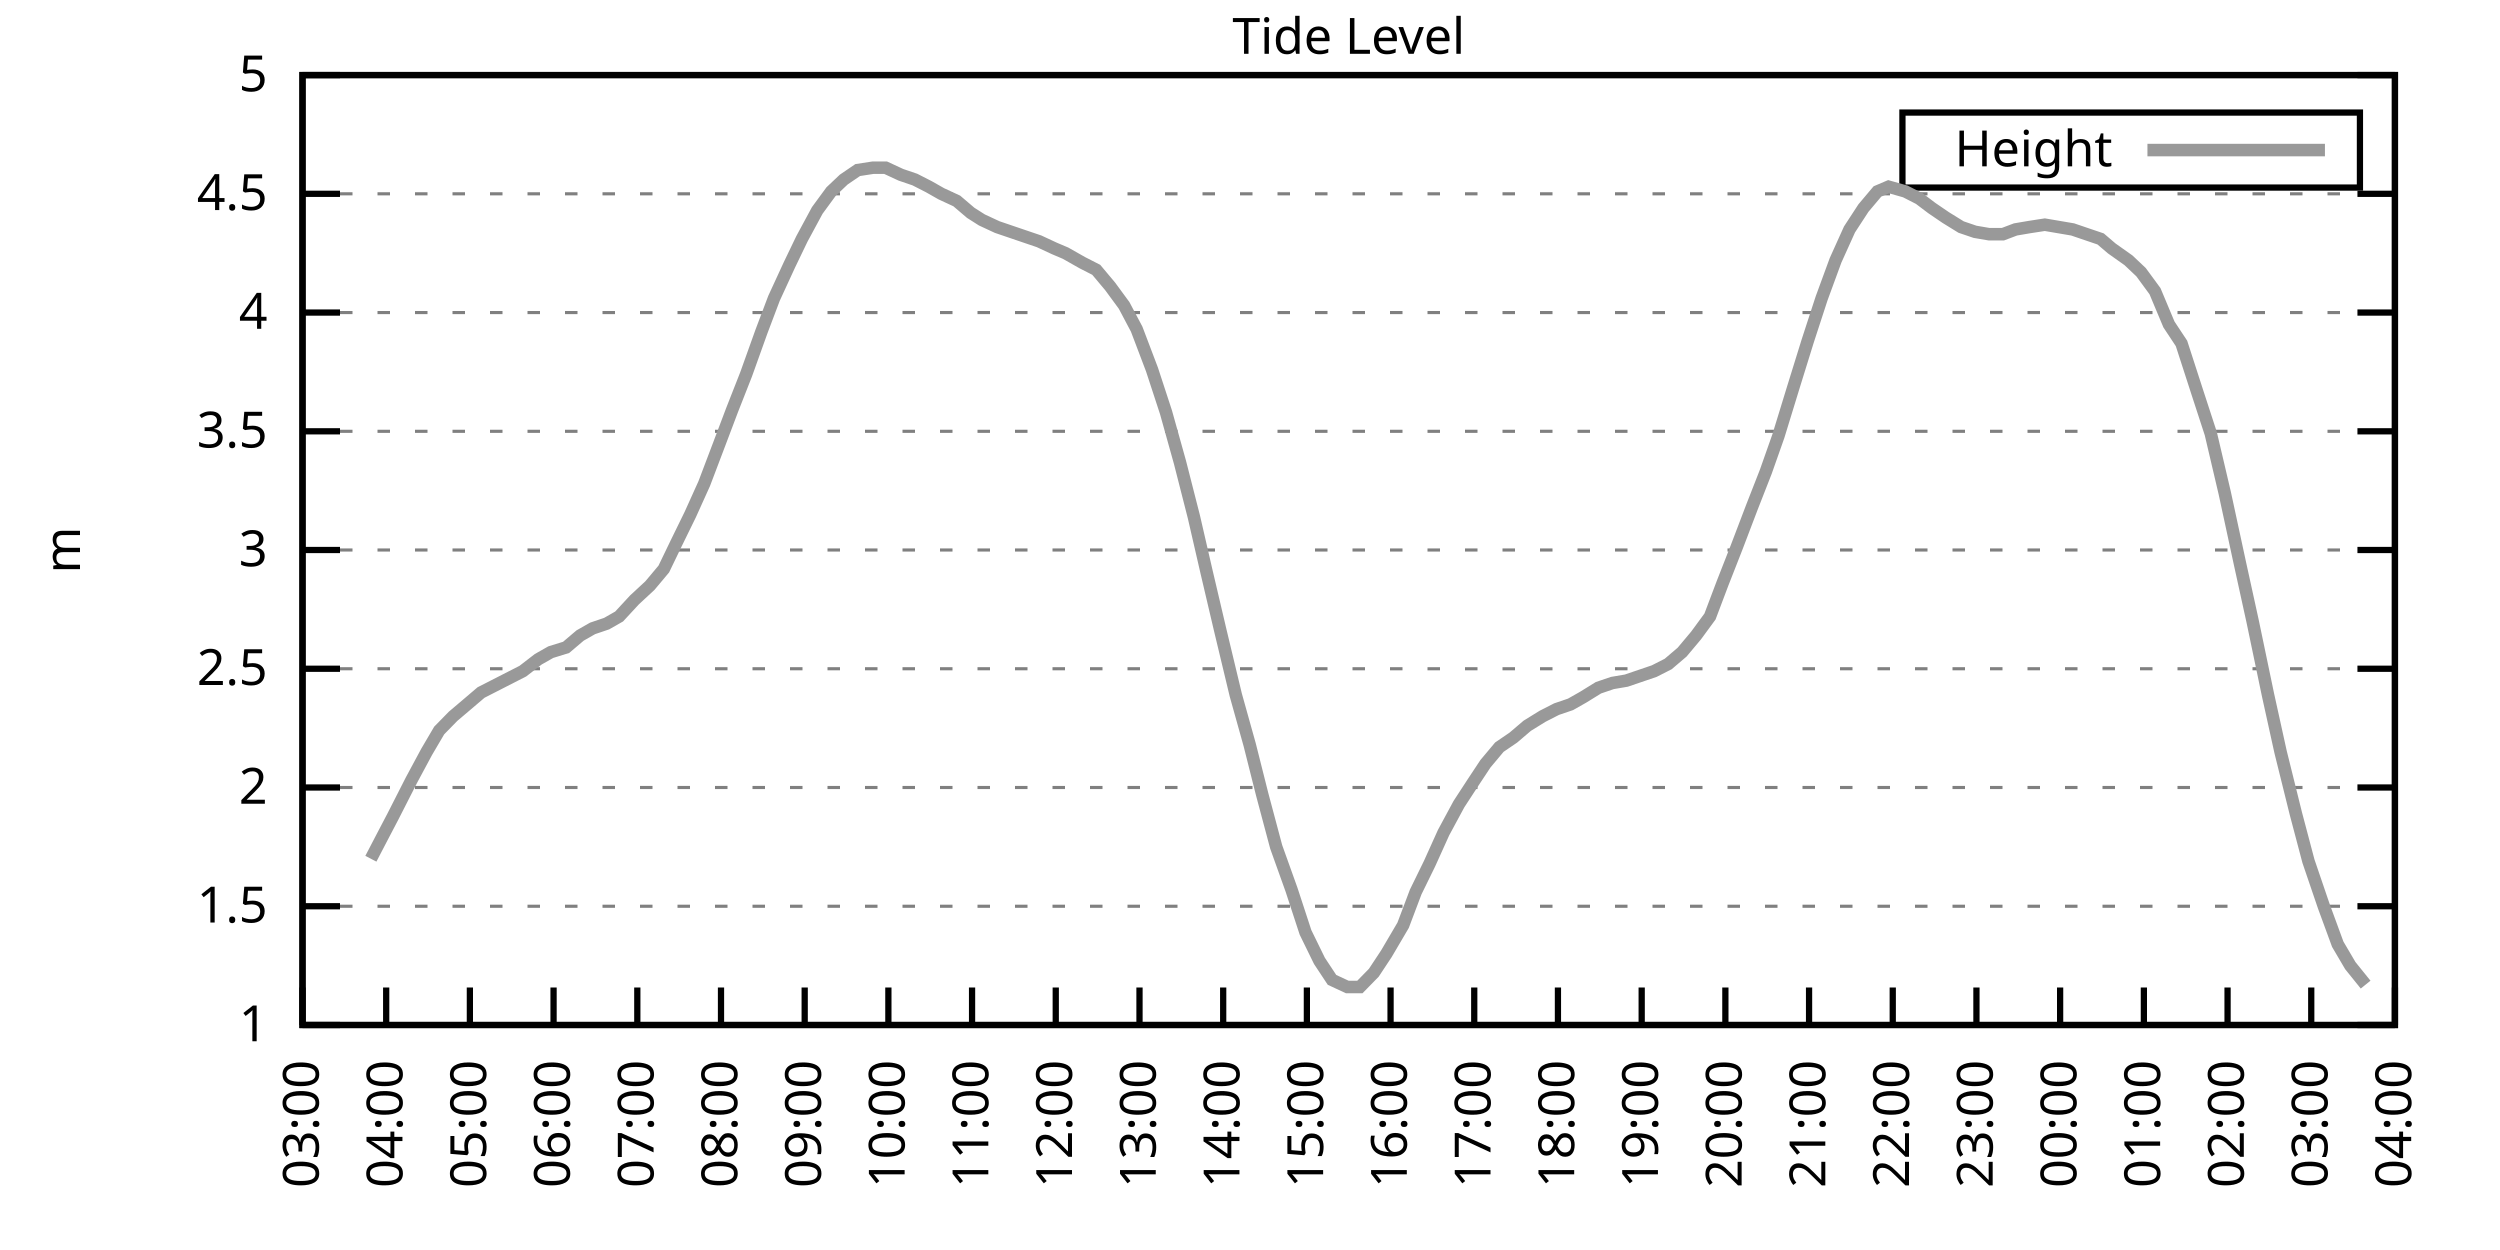
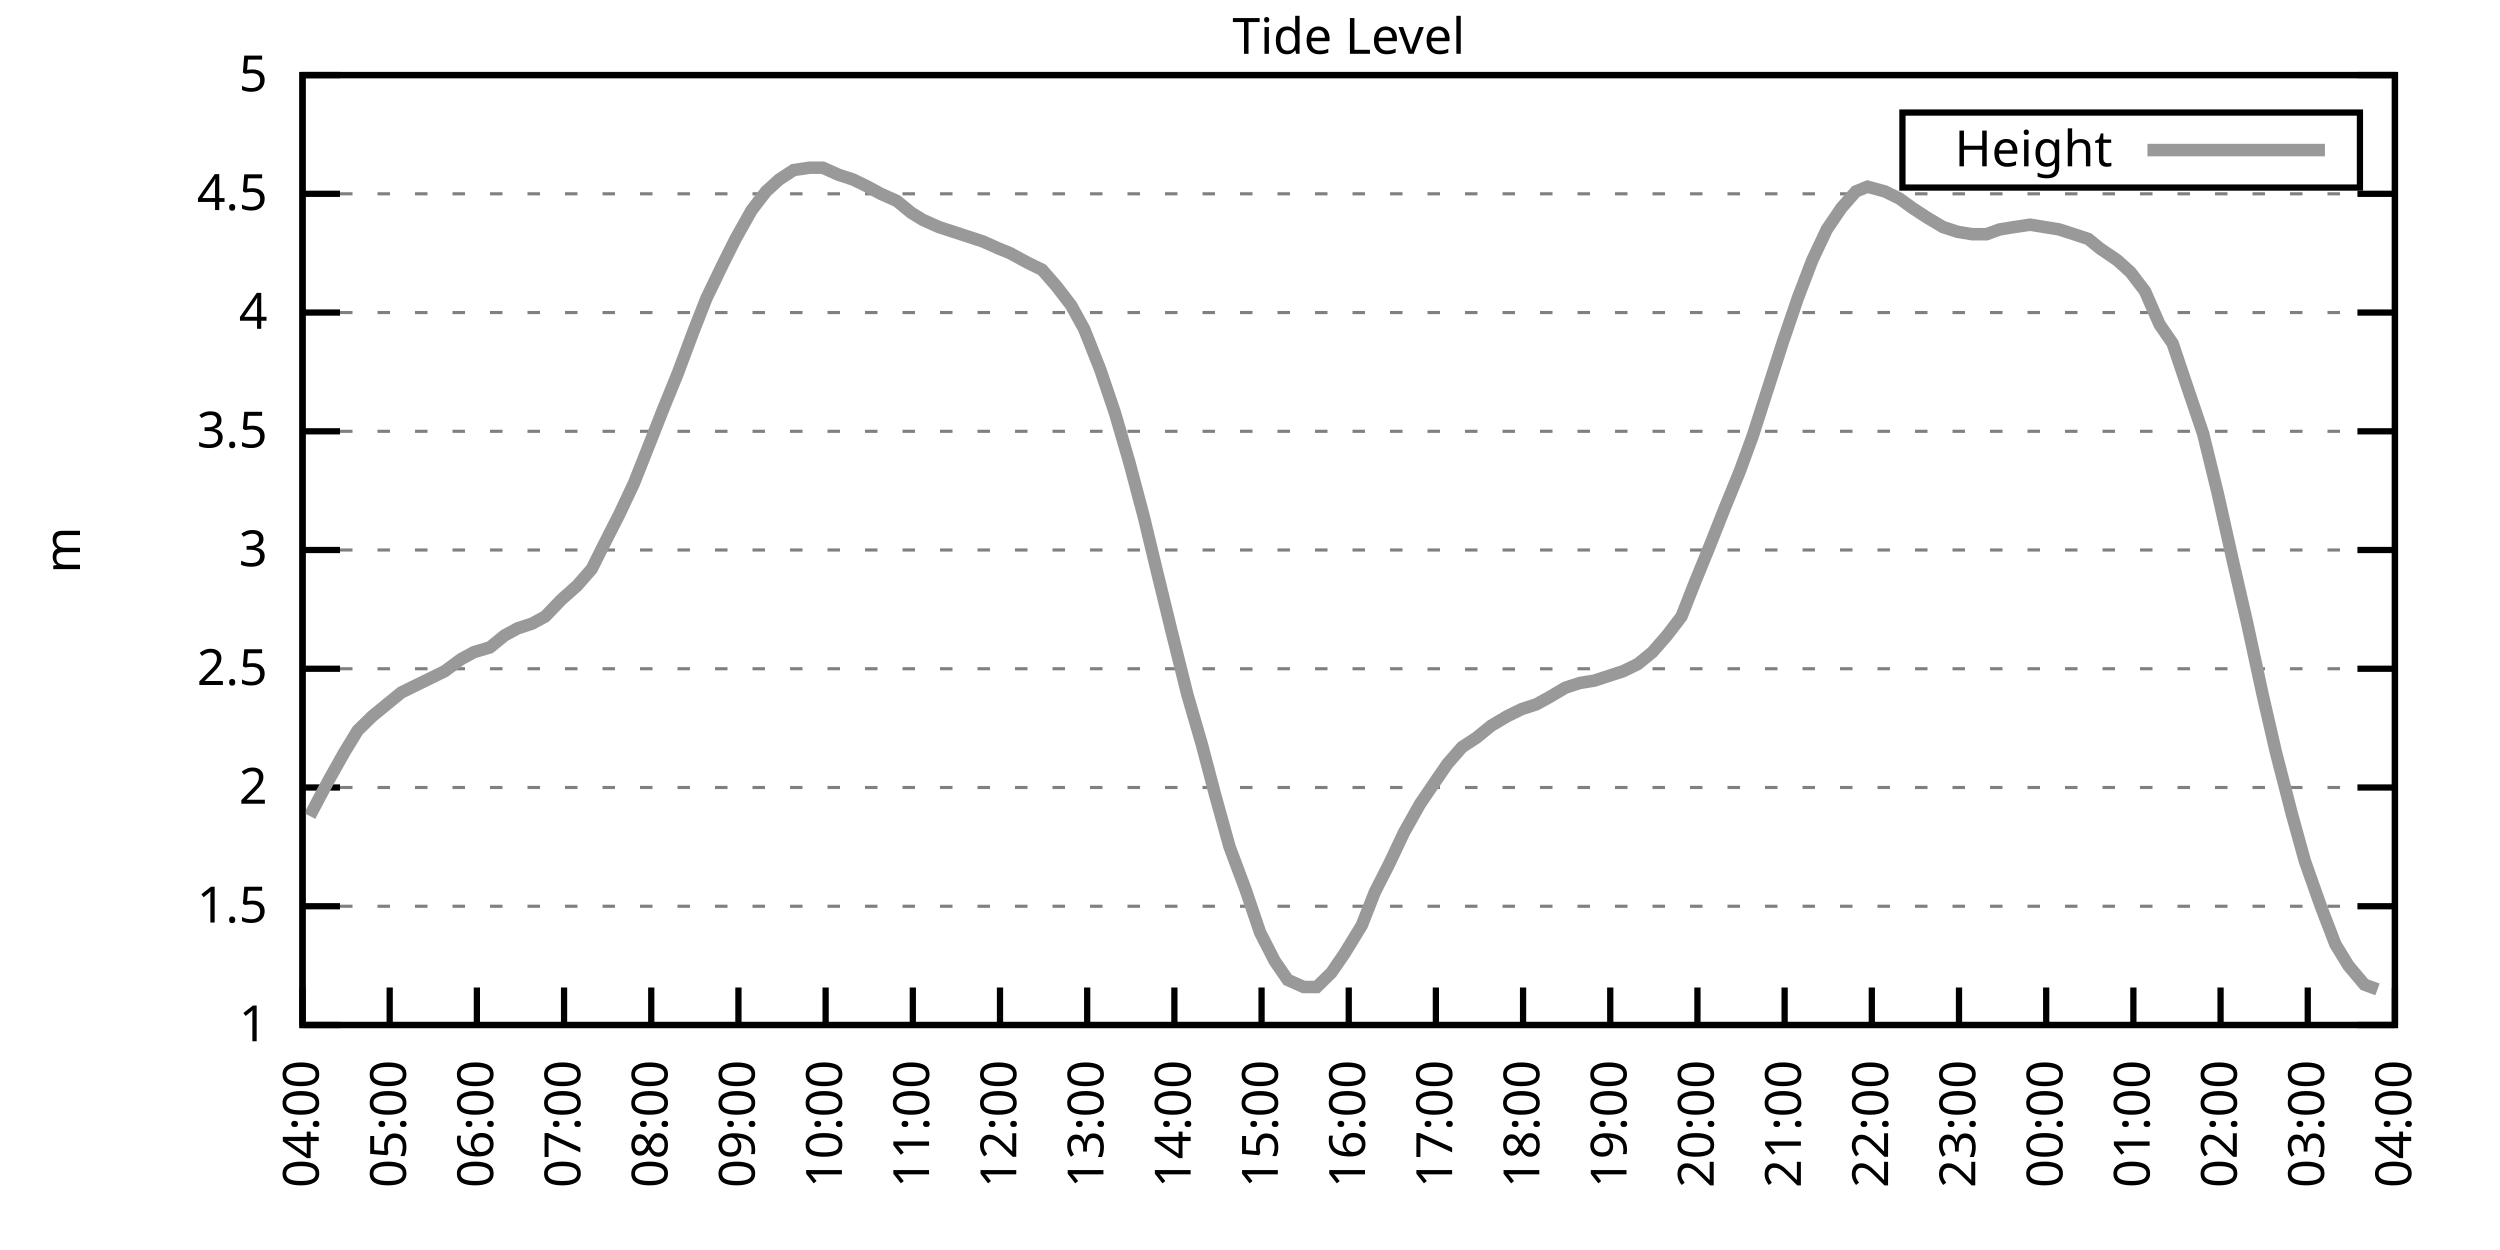
<svg xmlns="http://www.w3.org/2000/svg" xmlns:xlink="http://www.w3.org/1999/xlink" width="400" height="200" viewBox="0 0 400 200">
  <g id="gnuplot_canvas">
    <rect x="0" y="0" width="400" height="200" fill="none" />
    <defs>
      <circle id="gpDot" r="0.5" stroke-width="0.5" stroke="currentColor" />
      <path id="gpPt0" stroke-width="0.333" stroke="currentColor" d="M-1,0 h2 M0,-1 v2" />
      <path id="gpPt1" stroke-width="0.333" stroke="currentColor" d="M-1,-1 L1,1 M1,-1 L-1,1" />
      <path id="gpPt2" stroke-width="0.333" stroke="currentColor" d="M-1,0 L1,0 M0,-1 L0,1 M-1,-1 L1,1 M-1,1 L1,-1" />
      <rect id="gpPt3" stroke-width="0.333" stroke="currentColor" x="-1" y="-1" width="2" height="2" />
      <rect id="gpPt4" stroke-width="0.333" stroke="currentColor" fill="currentColor" x="-1" y="-1" width="2" height="2" />
      <circle id="gpPt5" stroke-width="0.333" stroke="currentColor" cx="0" cy="0" r="1" />
      <use xlink:href="#gpPt5" id="gpPt6" fill="currentColor" stroke="none" />
      <path id="gpPt7" stroke-width="0.333" stroke="currentColor" d="M0,-1.33 L-1.33,0.67 L1.33,0.67 z" />
      <use xlink:href="#gpPt7" id="gpPt8" fill="currentColor" stroke="none" />
      <use xlink:href="#gpPt7" id="gpPt9" stroke="currentColor" transform="rotate(180)" />
      <use xlink:href="#gpPt9" id="gpPt10" fill="currentColor" stroke="none" />
      <use xlink:href="#gpPt3" id="gpPt11" stroke="currentColor" transform="rotate(45)" />
      <use xlink:href="#gpPt11" id="gpPt12" fill="currentColor" stroke="none" />
      <path id="gpPt13" stroke-width="0.333" stroke="currentColor" d="M0,1.330 L1.265,0.411 L0.782,-1.067 L-0.782,-1.076 L-1.265,0.411 z" />
      <use xlink:href="#gpPt13" id="gpPt14" fill="currentColor" stroke="none" />
      <filter id="textbox" filterUnits="objectBoundingBox" x="0" y="0" height="1" width="1">
        <feFlood flood-color="white" flood-opacity="1" result="bgnd" />
        <feComposite in="SourceGraphic" in2="bgnd" operator="atop" />
      </filter>
      <filter id="greybox" filterUnits="objectBoundingBox" x="0" y="0" height="1" width="1">
        <feFlood flood-color="lightgrey" flood-opacity="1" result="grey" />
        <feComposite in="SourceGraphic" in2="grey" operator="atop" />
      </filter>
    </defs>
    <g fill="none" color="white" stroke="currentColor" stroke-width="1.00" stroke-linecap="butt" stroke-linejoin="miter">
</g>
    <g fill="none" color="black" stroke="currentColor" stroke-width="1.00" stroke-linecap="butt" stroke-linejoin="miter">
      <g stroke="none" shape-rendering="crispEdges">
        <polygon fill="rgb(255, 255, 255)" points="48.40,164.00 383.18,164.00 383.18,12.02 48.40,12.02 " />
      </g>
    </g>
    <g fill="none" color="black" stroke="currentColor" stroke-width="1.00" stroke-linecap="butt" stroke-linejoin="miter">
</g>
    <g fill="none" color="black" stroke="black" stroke-width="0.50" stroke-linecap="butt" stroke-linejoin="miter">
</g>
    <g fill="none" color="gray" stroke="currentColor" stroke-width="0.50" stroke-linecap="butt" stroke-linejoin="miter">
      <path stroke="gray" stroke-dasharray="2,4" class="gridline" d="M48.40,164.00 L383.19,164.00  " />
    </g>
    <g fill="none" color="gray" stroke="gray" stroke-width="1.00" stroke-linecap="butt" stroke-linejoin="miter">
</g>
    <g fill="none" color="black" stroke="currentColor" stroke-width="1.00" stroke-linecap="butt" stroke-linejoin="miter">
      <path stroke="black" d="M48.40,164.00 L54.40,164.00 M383.19,164.00 L377.19,164.00  " />
      <g transform="translate(42.80,166.60)" stroke="none" fill="black" font-family="Sans" font-size="8.00" text-anchor="end">
        <text>
          <tspan font-family="Sans"> 1</tspan>
        </text>
      </g>
    </g>
    <g fill="none" color="black" stroke="currentColor" stroke-width="1.00" stroke-linecap="butt" stroke-linejoin="miter">
</g>
    <g fill="none" color="black" stroke="black" stroke-width="0.50" stroke-linecap="butt" stroke-linejoin="miter">
</g>
    <g fill="none" color="gray" stroke="currentColor" stroke-width="0.50" stroke-linecap="butt" stroke-linejoin="miter">
      <path stroke="gray" stroke-dasharray="2,4" class="gridline" d="M48.40,145.00 L383.19,145.00  " />
    </g>
    <g fill="none" color="gray" stroke="gray" stroke-width="1.00" stroke-linecap="butt" stroke-linejoin="miter">
</g>
    <g fill="none" color="black" stroke="currentColor" stroke-width="1.00" stroke-linecap="butt" stroke-linejoin="miter">
      <path stroke="black" d="M48.40,145.00 L54.40,145.00 M383.19,145.00 L377.19,145.00  " />
      <g transform="translate(42.80,147.60)" stroke="none" fill="black" font-family="Sans" font-size="8.00" text-anchor="end">
        <text>
          <tspan font-family="Sans"> 1.5</tspan>
        </text>
      </g>
    </g>
    <g fill="none" color="black" stroke="currentColor" stroke-width="1.00" stroke-linecap="butt" stroke-linejoin="miter">
</g>
    <g fill="none" color="black" stroke="black" stroke-width="0.50" stroke-linecap="butt" stroke-linejoin="miter">
</g>
    <g fill="none" color="gray" stroke="currentColor" stroke-width="0.50" stroke-linecap="butt" stroke-linejoin="miter">
      <path stroke="gray" stroke-dasharray="2,4" class="gridline" d="M48.40,126.00 L383.19,126.00  " />
    </g>
    <g fill="none" color="gray" stroke="gray" stroke-width="1.00" stroke-linecap="butt" stroke-linejoin="miter">
</g>
    <g fill="none" color="black" stroke="currentColor" stroke-width="1.00" stroke-linecap="butt" stroke-linejoin="miter">
      <path stroke="black" d="M48.40,126.00 L54.40,126.00 M383.19,126.00 L377.19,126.00  " />
      <g transform="translate(42.80,128.60)" stroke="none" fill="black" font-family="Sans" font-size="8.00" text-anchor="end">
        <text>
          <tspan font-family="Sans"> 2</tspan>
        </text>
      </g>
    </g>
    <g fill="none" color="black" stroke="currentColor" stroke-width="1.00" stroke-linecap="butt" stroke-linejoin="miter">
</g>
    <g fill="none" color="black" stroke="black" stroke-width="0.50" stroke-linecap="butt" stroke-linejoin="miter">
</g>
    <g fill="none" color="gray" stroke="currentColor" stroke-width="0.50" stroke-linecap="butt" stroke-linejoin="miter">
      <path stroke="gray" stroke-dasharray="2,4" class="gridline" d="M48.40,107.00 L383.19,107.00  " />
    </g>
    <g fill="none" color="gray" stroke="gray" stroke-width="1.00" stroke-linecap="butt" stroke-linejoin="miter">
</g>
    <g fill="none" color="black" stroke="currentColor" stroke-width="1.00" stroke-linecap="butt" stroke-linejoin="miter">
      <path stroke="black" d="M48.40,107.00 L54.40,107.00 M383.19,107.00 L377.19,107.00  " />
      <g transform="translate(42.80,109.60)" stroke="none" fill="black" font-family="Sans" font-size="8.00" text-anchor="end">
        <text>
          <tspan font-family="Sans"> 2.5</tspan>
        </text>
      </g>
    </g>
    <g fill="none" color="black" stroke="currentColor" stroke-width="1.00" stroke-linecap="butt" stroke-linejoin="miter">
</g>
    <g fill="none" color="black" stroke="black" stroke-width="0.50" stroke-linecap="butt" stroke-linejoin="miter">
</g>
    <g fill="none" color="gray" stroke="currentColor" stroke-width="0.50" stroke-linecap="butt" stroke-linejoin="miter">
      <path stroke="gray" stroke-dasharray="2,4" class="gridline" d="M48.40,88.00 L383.19,88.00  " />
    </g>
    <g fill="none" color="gray" stroke="gray" stroke-width="1.00" stroke-linecap="butt" stroke-linejoin="miter">
</g>
    <g fill="none" color="black" stroke="currentColor" stroke-width="1.00" stroke-linecap="butt" stroke-linejoin="miter">
      <path stroke="black" d="M48.40,88.00 L54.40,88.00 M383.19,88.00 L377.19,88.00  " />
      <g transform="translate(42.80,90.60)" stroke="none" fill="black" font-family="Sans" font-size="8.00" text-anchor="end">
        <text>
          <tspan font-family="Sans"> 3</tspan>
        </text>
      </g>
    </g>
    <g fill="none" color="black" stroke="currentColor" stroke-width="1.00" stroke-linecap="butt" stroke-linejoin="miter">
</g>
    <g fill="none" color="black" stroke="black" stroke-width="0.50" stroke-linecap="butt" stroke-linejoin="miter">
</g>
    <g fill="none" color="gray" stroke="currentColor" stroke-width="0.50" stroke-linecap="butt" stroke-linejoin="miter">
      <path stroke="gray" stroke-dasharray="2,4" class="gridline" d="M48.40,69.01 L383.19,69.01  " />
    </g>
    <g fill="none" color="gray" stroke="gray" stroke-width="1.00" stroke-linecap="butt" stroke-linejoin="miter">
</g>
    <g fill="none" color="black" stroke="currentColor" stroke-width="1.00" stroke-linecap="butt" stroke-linejoin="miter">
      <path stroke="black" d="M48.40,69.01 L54.40,69.01 M383.19,69.01 L377.19,69.01  " />
      <g transform="translate(42.80,71.61)" stroke="none" fill="black" font-family="Sans" font-size="8.00" text-anchor="end">
        <text>
          <tspan font-family="Sans"> 3.5</tspan>
        </text>
      </g>
    </g>
    <g fill="none" color="black" stroke="currentColor" stroke-width="1.00" stroke-linecap="butt" stroke-linejoin="miter">
</g>
    <g fill="none" color="black" stroke="black" stroke-width="0.50" stroke-linecap="butt" stroke-linejoin="miter">
</g>
    <g fill="none" color="gray" stroke="currentColor" stroke-width="0.50" stroke-linecap="butt" stroke-linejoin="miter">
      <path stroke="gray" stroke-dasharray="2,4" class="gridline" d="M48.40,50.01 L383.19,50.01  " />
    </g>
    <g fill="none" color="gray" stroke="gray" stroke-width="1.00" stroke-linecap="butt" stroke-linejoin="miter">
</g>
    <g fill="none" color="black" stroke="currentColor" stroke-width="1.00" stroke-linecap="butt" stroke-linejoin="miter">
      <path stroke="black" d="M48.40,50.01 L54.40,50.01 M383.19,50.01 L377.19,50.01  " />
      <g transform="translate(42.80,52.61)" stroke="none" fill="black" font-family="Sans" font-size="8.00" text-anchor="end">
        <text>
          <tspan font-family="Sans"> 4</tspan>
        </text>
      </g>
    </g>
    <g fill="none" color="black" stroke="currentColor" stroke-width="1.00" stroke-linecap="butt" stroke-linejoin="miter">
</g>
    <g fill="none" color="black" stroke="black" stroke-width="0.50" stroke-linecap="butt" stroke-linejoin="miter">
</g>
    <g fill="none" color="gray" stroke="currentColor" stroke-width="0.50" stroke-linecap="butt" stroke-linejoin="miter">
      <path stroke="gray" stroke-dasharray="2,4" class="gridline" d="M48.40,31.01 L383.19,31.01  " />
    </g>
    <g fill="none" color="gray" stroke="gray" stroke-width="1.00" stroke-linecap="butt" stroke-linejoin="miter">
</g>
    <g fill="none" color="black" stroke="currentColor" stroke-width="1.00" stroke-linecap="butt" stroke-linejoin="miter">
      <path stroke="black" d="M48.40,31.01 L54.40,31.01 M383.19,31.01 L377.19,31.01  " />
      <g transform="translate(42.80,33.61)" stroke="none" fill="black" font-family="Sans" font-size="8.00" text-anchor="end">
        <text>
          <tspan font-family="Sans"> 4.5</tspan>
        </text>
      </g>
    </g>
    <g fill="none" color="black" stroke="currentColor" stroke-width="1.00" stroke-linecap="butt" stroke-linejoin="miter">
</g>
    <g fill="none" color="black" stroke="black" stroke-width="0.50" stroke-linecap="butt" stroke-linejoin="miter">
</g>
    <g fill="none" color="gray" stroke="currentColor" stroke-width="0.50" stroke-linecap="butt" stroke-linejoin="miter">
      <path stroke="gray" stroke-dasharray="2,4" class="gridline" d="M48.40,12.01 L383.19,12.01  " />
    </g>
    <g fill="none" color="gray" stroke="gray" stroke-width="1.00" stroke-linecap="butt" stroke-linejoin="miter">
</g>
    <g fill="none" color="black" stroke="currentColor" stroke-width="1.00" stroke-linecap="butt" stroke-linejoin="miter">
      <path stroke="black" d="M48.40,12.01 L54.40,12.01 M383.19,12.01 L377.19,12.01  " />
      <g transform="translate(42.80,14.61)" stroke="none" fill="black" font-family="Sans" font-size="8.00" text-anchor="end">
        <text>
          <tspan font-family="Sans"> 5</tspan>
        </text>
      </g>
    </g>
    <g fill="none" color="black" stroke="currentColor" stroke-width="1.00" stroke-linecap="butt" stroke-linejoin="miter">
      <path stroke="black" d="M48.40,164.00 L48.40,158.00  " />
      <g transform="translate(51.00,169.60) rotate(270.00)" stroke="none" fill="black" font-family="Sans" font-size="8.00" text-anchor="end">
        <text>
-           <tspan font-family="Sans">03:00</tspan>
-         </text>
-       </g>
-     </g>
-     <g fill="none" color="black" stroke="currentColor" stroke-width="1.00" stroke-linecap="butt" stroke-linejoin="miter">
-       <path stroke="black" d="M61.79,164.00 L61.79,158.00  " />
-       <g transform="translate(64.39,169.60) rotate(270.00)" stroke="none" fill="black" font-family="Sans" font-size="8.00" text-anchor="end">
-         <text>
          <tspan font-family="Sans">04:00</tspan>
        </text>
      </g>
    </g>
    <g fill="none" color="black" stroke="currentColor" stroke-width="1.00" stroke-linecap="butt" stroke-linejoin="miter">
-       <path stroke="black" d="M75.18,164.00 L75.18,158.00  " />
-       <g transform="translate(77.78,169.60) rotate(270.00)" stroke="none" fill="black" font-family="Sans" font-size="8.00" text-anchor="end">
+       <path stroke="black" d="M62.35,164.00 L62.35,158.00  " />
+       <g transform="translate(64.95,169.60) rotate(270.00)" stroke="none" fill="black" font-family="Sans" font-size="8.00" text-anchor="end">
        <text>
          <tspan font-family="Sans">05:00</tspan>
        </text>
      </g>
    </g>
    <g fill="none" color="black" stroke="currentColor" stroke-width="1.00" stroke-linecap="butt" stroke-linejoin="miter">
-       <path stroke="black" d="M88.57,164.00 L88.57,158.00  " />
-       <g transform="translate(91.17,169.60) rotate(270.00)" stroke="none" fill="black" font-family="Sans" font-size="8.00" text-anchor="end">
+       <path stroke="black" d="M76.30,164.00 L76.30,158.00  " />
+       <g transform="translate(78.90,169.60) rotate(270.00)" stroke="none" fill="black" font-family="Sans" font-size="8.00" text-anchor="end">
        <text>
          <tspan font-family="Sans">06:00</tspan>
        </text>
      </g>
    </g>
    <g fill="none" color="black" stroke="currentColor" stroke-width="1.00" stroke-linecap="butt" stroke-linejoin="miter">
-       <path stroke="black" d="M101.97,164.00 L101.97,158.00  " />
-       <g transform="translate(104.57,169.60) rotate(270.00)" stroke="none" fill="black" font-family="Sans" font-size="8.00" text-anchor="end">
+       <path stroke="black" d="M90.25,164.00 L90.25,158.00  " />
+       <g transform="translate(92.85,169.60) rotate(270.00)" stroke="none" fill="black" font-family="Sans" font-size="8.00" text-anchor="end">
        <text>
          <tspan font-family="Sans">07:00</tspan>
        </text>
      </g>
    </g>
    <g fill="none" color="black" stroke="currentColor" stroke-width="1.00" stroke-linecap="butt" stroke-linejoin="miter">
-       <path stroke="black" d="M115.36,164.00 L115.36,158.00  " />
-       <g transform="translate(117.96,169.60) rotate(270.00)" stroke="none" fill="black" font-family="Sans" font-size="8.00" text-anchor="end">
+       <path stroke="black" d="M104.20,164.00 L104.20,158.00  " />
+       <g transform="translate(106.80,169.60) rotate(270.00)" stroke="none" fill="black" font-family="Sans" font-size="8.00" text-anchor="end">
        <text>
          <tspan font-family="Sans">08:00</tspan>
        </text>
      </g>
    </g>
    <g fill="none" color="black" stroke="currentColor" stroke-width="1.00" stroke-linecap="butt" stroke-linejoin="miter">
-       <path stroke="black" d="M128.75,164.00 L128.75,158.00  " />
-       <g transform="translate(131.35,169.60) rotate(270.00)" stroke="none" fill="black" font-family="Sans" font-size="8.00" text-anchor="end">
+       <path stroke="black" d="M118.15,164.00 L118.15,158.00  " />
+       <g transform="translate(120.75,169.60) rotate(270.00)" stroke="none" fill="black" font-family="Sans" font-size="8.00" text-anchor="end">
        <text>
          <tspan font-family="Sans">09:00</tspan>
        </text>
      </g>
    </g>
    <g fill="none" color="black" stroke="currentColor" stroke-width="1.00" stroke-linecap="butt" stroke-linejoin="miter">
-       <path stroke="black" d="M142.14,164.00 L142.14,158.00  " />
-       <g transform="translate(144.74,169.60) rotate(270.00)" stroke="none" fill="black" font-family="Sans" font-size="8.00" text-anchor="end">
+       <path stroke="black" d="M132.10,164.00 L132.10,158.00  " />
+       <g transform="translate(134.70,169.60) rotate(270.00)" stroke="none" fill="black" font-family="Sans" font-size="8.00" text-anchor="end">
        <text>
          <tspan font-family="Sans">10:00</tspan>
        </text>
      </g>
    </g>
    <g fill="none" color="black" stroke="currentColor" stroke-width="1.00" stroke-linecap="butt" stroke-linejoin="miter">
-       <path stroke="black" d="M155.53,164.00 L155.53,158.00  " />
-       <g transform="translate(158.13,169.60) rotate(270.00)" stroke="none" fill="black" font-family="Sans" font-size="8.00" text-anchor="end">
+       <path stroke="black" d="M146.05,164.00 L146.05,158.00  " />
+       <g transform="translate(148.65,169.60) rotate(270.00)" stroke="none" fill="black" font-family="Sans" font-size="8.00" text-anchor="end">
        <text>
          <tspan font-family="Sans">11:00</tspan>
        </text>
      </g>
    </g>
    <g fill="none" color="black" stroke="currentColor" stroke-width="1.00" stroke-linecap="butt" stroke-linejoin="miter">
-       <path stroke="black" d="M168.92,164.00 L168.92,158.00  " />
-       <g transform="translate(171.52,169.60) rotate(270.00)" stroke="none" fill="black" font-family="Sans" font-size="8.00" text-anchor="end">
+       <path stroke="black" d="M160.00,164.00 L160.00,158.00  " />
+       <g transform="translate(162.60,169.60) rotate(270.00)" stroke="none" fill="black" font-family="Sans" font-size="8.00" text-anchor="end">
        <text>
          <tspan font-family="Sans">12:00</tspan>
        </text>
      </g>
    </g>
    <g fill="none" color="black" stroke="currentColor" stroke-width="1.00" stroke-linecap="butt" stroke-linejoin="miter">
-       <path stroke="black" d="M182.32,164.00 L182.32,158.00  " />
-       <g transform="translate(184.92,169.60) rotate(270.00)" stroke="none" fill="black" font-family="Sans" font-size="8.00" text-anchor="end">
+       <path stroke="black" d="M173.95,164.00 L173.95,158.00  " />
+       <g transform="translate(176.55,169.60) rotate(270.00)" stroke="none" fill="black" font-family="Sans" font-size="8.00" text-anchor="end">
        <text>
          <tspan font-family="Sans">13:00</tspan>
        </text>
      </g>
    </g>
    <g fill="none" color="black" stroke="currentColor" stroke-width="1.00" stroke-linecap="butt" stroke-linejoin="miter">
-       <path stroke="black" d="M195.71,164.00 L195.71,158.00  " />
-       <g transform="translate(198.31,169.60) rotate(270.00)" stroke="none" fill="black" font-family="Sans" font-size="8.00" text-anchor="end">
+       <path stroke="black" d="M187.90,164.00 L187.90,158.00  " />
+       <g transform="translate(190.50,169.60) rotate(270.00)" stroke="none" fill="black" font-family="Sans" font-size="8.00" text-anchor="end">
        <text>
          <tspan font-family="Sans">14:00</tspan>
        </text>
      </g>
    </g>
    <g fill="none" color="black" stroke="currentColor" stroke-width="1.00" stroke-linecap="butt" stroke-linejoin="miter">
-       <path stroke="black" d="M209.10,164.00 L209.10,158.00  " />
-       <g transform="translate(211.70,169.60) rotate(270.00)" stroke="none" fill="black" font-family="Sans" font-size="8.00" text-anchor="end">
+       <path stroke="black" d="M201.85,164.00 L201.85,158.00  " />
+       <g transform="translate(204.45,169.60) rotate(270.00)" stroke="none" fill="black" font-family="Sans" font-size="8.00" text-anchor="end">
        <text>
          <tspan font-family="Sans">15:00</tspan>
        </text>
      </g>
    </g>
    <g fill="none" color="black" stroke="currentColor" stroke-width="1.00" stroke-linecap="butt" stroke-linejoin="miter">
-       <path stroke="black" d="M222.49,164.00 L222.49,158.00  " />
-       <g transform="translate(225.09,169.60) rotate(270.00)" stroke="none" fill="black" font-family="Sans" font-size="8.00" text-anchor="end">
+       <path stroke="black" d="M215.80,164.00 L215.80,158.00  " />
+       <g transform="translate(218.40,169.60) rotate(270.00)" stroke="none" fill="black" font-family="Sans" font-size="8.00" text-anchor="end">
        <text>
          <tspan font-family="Sans">16:00</tspan>
        </text>
      </g>
    </g>
    <g fill="none" color="black" stroke="currentColor" stroke-width="1.00" stroke-linecap="butt" stroke-linejoin="miter">
-       <path stroke="black" d="M235.88,164.00 L235.88,158.00  " />
-       <g transform="translate(238.48,169.60) rotate(270.00)" stroke="none" fill="black" font-family="Sans" font-size="8.00" text-anchor="end">
+       <path stroke="black" d="M229.74,164.00 L229.74,158.00  " />
+       <g transform="translate(232.34,169.60) rotate(270.00)" stroke="none" fill="black" font-family="Sans" font-size="8.00" text-anchor="end">
        <text>
          <tspan font-family="Sans">17:00</tspan>
        </text>
      </g>
    </g>
    <g fill="none" color="black" stroke="currentColor" stroke-width="1.00" stroke-linecap="butt" stroke-linejoin="miter">
-       <path stroke="black" d="M249.27,164.00 L249.27,158.00  " />
-       <g transform="translate(251.87,169.60) rotate(270.00)" stroke="none" fill="black" font-family="Sans" font-size="8.00" text-anchor="end">
+       <path stroke="black" d="M243.69,164.00 L243.69,158.00  " />
+       <g transform="translate(246.29,169.60) rotate(270.00)" stroke="none" fill="black" font-family="Sans" font-size="8.00" text-anchor="end">
        <text>
          <tspan font-family="Sans">18:00</tspan>
        </text>
      </g>
    </g>
    <g fill="none" color="black" stroke="currentColor" stroke-width="1.00" stroke-linecap="butt" stroke-linejoin="miter">
-       <path stroke="black" d="M262.67,164.00 L262.67,158.00  " />
-       <g transform="translate(265.27,169.60) rotate(270.00)" stroke="none" fill="black" font-family="Sans" font-size="8.00" text-anchor="end">
+       <path stroke="black" d="M257.64,164.00 L257.64,158.00  " />
+       <g transform="translate(260.24,169.60) rotate(270.00)" stroke="none" fill="black" font-family="Sans" font-size="8.00" text-anchor="end">
        <text>
          <tspan font-family="Sans">19:00</tspan>
        </text>
      </g>
    </g>
    <g fill="none" color="black" stroke="currentColor" stroke-width="1.00" stroke-linecap="butt" stroke-linejoin="miter">
-       <path stroke="black" d="M276.06,164.00 L276.06,158.00  " />
-       <g transform="translate(278.66,169.60) rotate(270.00)" stroke="none" fill="black" font-family="Sans" font-size="8.00" text-anchor="end">
+       <path stroke="black" d="M271.59,164.00 L271.59,158.00  " />
+       <g transform="translate(274.19,169.60) rotate(270.00)" stroke="none" fill="black" font-family="Sans" font-size="8.00" text-anchor="end">
        <text>
          <tspan font-family="Sans">20:00</tspan>
        </text>
      </g>
    </g>
    <g fill="none" color="black" stroke="currentColor" stroke-width="1.00" stroke-linecap="butt" stroke-linejoin="miter">
-       <path stroke="black" d="M289.45,164.00 L289.45,158.00  " />
-       <g transform="translate(292.05,169.60) rotate(270.00)" stroke="none" fill="black" font-family="Sans" font-size="8.00" text-anchor="end">
+       <path stroke="black" d="M285.54,164.00 L285.54,158.00  " />
+       <g transform="translate(288.14,169.60) rotate(270.00)" stroke="none" fill="black" font-family="Sans" font-size="8.00" text-anchor="end">
        <text>
          <tspan font-family="Sans">21:00</tspan>
        </text>
      </g>
    </g>
    <g fill="none" color="black" stroke="currentColor" stroke-width="1.00" stroke-linecap="butt" stroke-linejoin="miter">
-       <path stroke="black" d="M302.84,164.00 L302.84,158.00  " />
-       <g transform="translate(305.44,169.60) rotate(270.00)" stroke="none" fill="black" font-family="Sans" font-size="8.00" text-anchor="end">
+       <path stroke="black" d="M299.49,164.00 L299.49,158.00  " />
+       <g transform="translate(302.09,169.60) rotate(270.00)" stroke="none" fill="black" font-family="Sans" font-size="8.00" text-anchor="end">
        <text>
          <tspan font-family="Sans">22:00</tspan>
        </text>
      </g>
    </g>
    <g fill="none" color="black" stroke="currentColor" stroke-width="1.00" stroke-linecap="butt" stroke-linejoin="miter">
-       <path stroke="black" d="M316.23,164.00 L316.23,158.00  " />
-       <g transform="translate(318.83,169.60) rotate(270.00)" stroke="none" fill="black" font-family="Sans" font-size="8.00" text-anchor="end">
+       <path stroke="black" d="M313.44,164.00 L313.44,158.00  " />
+       <g transform="translate(316.04,169.60) rotate(270.00)" stroke="none" fill="black" font-family="Sans" font-size="8.00" text-anchor="end">
        <text>
          <tspan font-family="Sans">23:00</tspan>
        </text>
      </g>
    </g>
    <g fill="none" color="black" stroke="currentColor" stroke-width="1.00" stroke-linecap="butt" stroke-linejoin="miter">
-       <path stroke="black" d="M329.62,164.00 L329.62,158.00  " />
-       <g transform="translate(332.22,169.60) rotate(270.00)" stroke="none" fill="black" font-family="Sans" font-size="8.00" text-anchor="end">
+       <path stroke="black" d="M327.39,164.00 L327.39,158.00  " />
+       <g transform="translate(329.99,169.60) rotate(270.00)" stroke="none" fill="black" font-family="Sans" font-size="8.00" text-anchor="end">
        <text>
          <tspan font-family="Sans">00:00</tspan>
        </text>
      </g>
    </g>
    <g fill="none" color="black" stroke="currentColor" stroke-width="1.00" stroke-linecap="butt" stroke-linejoin="miter">
-       <path stroke="black" d="M343.02,164.00 L343.02,158.00  " />
-       <g transform="translate(345.62,169.60) rotate(270.00)" stroke="none" fill="black" font-family="Sans" font-size="8.00" text-anchor="end">
+       <path stroke="black" d="M341.34,164.00 L341.34,158.00  " />
+       <g transform="translate(343.94,169.60) rotate(270.00)" stroke="none" fill="black" font-family="Sans" font-size="8.00" text-anchor="end">
        <text>
          <tspan font-family="Sans">01:00</tspan>
        </text>
      </g>
    </g>
    <g fill="none" color="black" stroke="currentColor" stroke-width="1.00" stroke-linecap="butt" stroke-linejoin="miter">
-       <path stroke="black" d="M356.41,164.00 L356.41,158.00  " />
-       <g transform="translate(359.01,169.60) rotate(270.00)" stroke="none" fill="black" font-family="Sans" font-size="8.00" text-anchor="end">
+       <path stroke="black" d="M355.29,164.00 L355.29,158.00  " />
+       <g transform="translate(357.89,169.60) rotate(270.00)" stroke="none" fill="black" font-family="Sans" font-size="8.00" text-anchor="end">
        <text>
          <tspan font-family="Sans">02:00</tspan>
        </text>
      </g>
    </g>
    <g fill="none" color="black" stroke="currentColor" stroke-width="1.00" stroke-linecap="butt" stroke-linejoin="miter">
-       <path stroke="black" d="M369.80,164.00 L369.80,158.00  " />
-       <g transform="translate(372.40,169.60) rotate(270.00)" stroke="none" fill="black" font-family="Sans" font-size="8.00" text-anchor="end">
+       <path stroke="black" d="M369.24,164.00 L369.24,158.00  " />
+       <g transform="translate(371.84,169.60) rotate(270.00)" stroke="none" fill="black" font-family="Sans" font-size="8.00" text-anchor="end">
        <text>
          <tspan font-family="Sans">03:00</tspan>
        </text>
      </g>
    </g>
    <g fill="none" color="black" stroke="currentColor" stroke-width="1.00" stroke-linecap="butt" stroke-linejoin="miter">
      <path stroke="black" d="M383.19,164.00 L383.19,158.00  " />
      <g transform="translate(385.79,169.60) rotate(270.00)" stroke="none" fill="black" font-family="Sans" font-size="8.00" text-anchor="end">
        <text>
          <tspan font-family="Sans">04:00</tspan>
        </text>
      </g>
    </g>
    <g fill="none" color="black" stroke="currentColor" stroke-width="1.00" stroke-linecap="butt" stroke-linejoin="miter">
</g>
    <g fill="none" color="black" stroke="currentColor" stroke-width="1.00" stroke-linecap="butt" stroke-linejoin="miter">
      <path stroke="black" d="M48.40,12.01 L48.40,164.00 L383.19,164.00 L383.19,12.01 L48.40,12.01 Z  " />
    </g>
    <g fill="none" color="black" stroke="currentColor" stroke-width="1.00" stroke-linecap="butt" stroke-linejoin="miter">
</g>
    <g fill="none" color="black" stroke="currentColor" stroke-width="1.00" stroke-linecap="butt" stroke-linejoin="miter">
      <path stroke="black" d="M304.39,30.01 L304.39,18.01 L377.59,18.01 L377.59,30.01 L304.39,30.01 Z  " />
    </g>
    <g id="Tide_level_plot_1">
      <g fill="none" color="white" stroke="black" stroke-width="2.00" stroke-linecap="butt" stroke-linejoin="miter">
</g>
      <g fill="none" color="black" stroke="currentColor" stroke-width="2.00" stroke-linecap="butt" stroke-linejoin="miter">
        <g transform="translate(337.99,26.61)" stroke="none" fill="black" font-family="Sans" font-size="8.00" text-anchor="end">
          <text>
            <tspan font-family="Sans">Height</tspan>
          </text>
        </g>
      </g>
      <g fill="none" color="black" stroke="currentColor" stroke-width="2.00" stroke-linecap="butt" stroke-linejoin="miter">
-         <path stroke="rgb(153, 153, 153)" d="M343.59,24.01 L371.99,24.01 M59.34,137.40 L61.12,133.98 L62.91,130.56 L65.81,124.86 L68.26,120.30 L70.27,116.88   L72.50,114.60 L74.74,112.70 L76.97,110.80 L79.20,109.66 L81.43,108.52 L83.66,107.38 L86.12,105.48 L88.13,104.34   L90.58,103.58 L92.82,101.68 L94.82,100.54 L97.06,99.78 L99.06,98.64 L101.52,95.98 L103.98,93.70 L106.21,91.04   L108.22,86.87 L110.45,82.31 L112.68,77.37 L115.13,70.91 L117.14,65.59 L119.38,59.89 L121.83,53.05 L123.84,47.73   L126.29,42.41 L128.30,38.23 L130.76,33.67 L132.99,30.63 L135.00,28.73 L137.23,27.21 L139.69,26.83 L141.69,26.83   L144.15,27.97 L146.38,28.73 L148.61,29.87 L150.62,31.01 L153.08,32.15 L155.31,34.05 L157.10,35.19 L159.55,36.33   L161.78,37.09 L164.01,37.85 L166.25,38.61 L168.70,39.75 L170.49,40.51 L173.17,42.03 L175.40,43.17 L177.63,45.83   L179.86,48.87 L181.87,52.67 L184.32,59.13 L186.56,65.97 L188.79,73.95 L191.02,82.69 L193.03,91.42 L195.26,100.92   L197.72,111.18 L199.95,119.16 L201.96,127.14 L204.19,135.50 L206.64,142.34 L208.88,149.18 L211.11,153.74 L213.12,156.78   L215.57,157.92 L217.58,157.92 L219.81,155.64 L221.82,152.60 L224.50,148.04 L226.51,142.72 L228.74,138.16 L230.97,133.22   L233.43,128.66 L235.66,125.24 L237.67,122.20 L239.90,119.54 L242.13,118.02 L244.36,116.12 L246.82,114.60 L249.05,113.46   L251.28,112.70 L253.29,111.56 L255.75,110.04 L257.98,109.28 L260.21,108.90 L262.44,108.14 L264.67,107.38 L266.91,106.24   L269.14,104.34 L271.37,101.68 L273.60,98.64 L275.61,93.32 L277.84,87.63 L280.30,81.17 L282.53,75.47 L284.54,69.77   L286.99,61.79 L289.23,54.57 L291.46,47.73 L293.69,41.65 L295.92,36.71 L298.15,33.29 L300.39,30.63 L302.17,29.87   L304.85,30.63 L307.08,31.77 L309.09,33.29 L311.32,34.81 L313.78,36.33 L316.01,37.09 L318.24,37.47 L320.47,37.47   L322.48,36.71 L324.71,36.33 L327.17,35.95 L329.40,36.33 L331.63,36.71 L333.86,37.47 L336.10,38.23 L337.88,39.75   L340.56,41.65 L342.57,43.55 L344.80,46.59 L347.03,51.91 L349.04,54.95 L351.50,62.55 L353.73,69.39 L355.96,78.89   L358.42,90.28 L360.42,99.40 L362.88,111.18 L364.89,120.30 L367.34,130.18 L369.35,137.78 L371.81,145.00 L374.04,151.08   L376.05,154.50 L378.50,157.54  " />
+         <path stroke="rgb(153, 153, 153)" d="M343.59,24.01 L371.99,24.01 M49.56,130.56 L52.58,124.86 L55.14,120.30 L57.23,116.88 L59.56,114.60 L61.88,112.70   L64.21,110.80 L66.53,109.66 L68.86,108.52 L71.18,107.38 L73.74,105.48 L75.83,104.34 L78.39,103.58 L80.72,101.68   L82.81,100.54 L85.13,99.78 L87.23,98.64 L89.78,95.98 L92.34,93.70 L94.67,91.04 L96.76,86.87 L99.08,82.31   L101.41,77.37 L103.97,70.91 L106.06,65.59 L108.38,59.89 L110.94,53.05 L113.03,47.73 L115.59,42.41 L117.68,38.23   L120.24,33.67 L122.57,30.63 L124.66,28.73 L126.98,27.21 L129.54,26.83 L131.63,26.83 L134.19,27.97 L136.51,28.73   L138.84,29.87 L140.93,31.01 L143.49,32.15 L145.81,34.05 L147.67,35.19 L150.23,36.33 L152.56,37.09 L154.88,37.85   L157.21,38.61 L159.76,39.75 L161.62,40.51 L164.41,42.03 L166.74,43.17 L169.06,45.83 L171.39,48.87 L173.48,52.67   L176.04,59.13 L178.36,65.97 L180.69,73.95 L183.01,82.69 L185.11,91.42 L187.43,100.92 L189.99,111.18 L192.31,119.16   L194.41,127.14 L196.73,135.50 L199.29,142.34 L201.61,149.18 L203.94,153.74 L206.03,156.78 L208.59,157.92 L210.68,157.92   L213.01,155.64 L215.10,152.60 L217.89,148.04 L219.98,142.72 L222.30,138.16 L224.63,133.22 L227.19,128.66 L229.51,125.24   L231.60,122.20 L233.93,119.54 L236.25,118.02 L238.58,116.12 L241.14,114.60 L243.46,113.46 L245.79,112.70 L247.88,111.56   L250.44,110.04 L252.76,109.28 L255.09,108.90 L257.41,108.14 L259.74,107.38 L262.06,106.24 L264.39,104.34 L266.71,101.68   L269.04,98.64 L271.13,93.32 L273.45,87.63 L276.01,81.17 L278.34,75.47 L280.43,69.77 L282.99,61.79 L285.31,54.57   L287.64,47.73 L289.96,41.65 L292.29,36.71 L294.61,33.29 L296.94,30.63 L298.80,29.87 L301.58,30.63 L303.91,31.77   L306.00,33.29 L308.33,34.81 L310.88,36.33 L313.21,37.09 L315.53,37.47 L317.86,37.47 L319.95,36.71 L322.28,36.33   L324.83,35.95 L327.16,36.33 L329.48,36.71 L331.81,37.47 L334.13,38.23 L335.99,39.75 L338.78,41.65 L340.88,43.55   L343.20,46.59 L345.53,51.91 L347.62,54.95 L350.18,62.55 L352.50,69.39 L354.83,78.89 L357.38,90.28 L359.48,99.40   L362.03,111.18 L364.13,120.30 L366.68,130.18 L368.78,137.78 L371.33,145.00 L373.66,151.08 L375.75,154.50 L378.31,157.54   L380.40,158.30  " />
      </g>
    </g>
    <g fill="none" color="black" stroke="currentColor" stroke-width="2.00" stroke-linecap="butt" stroke-linejoin="miter">
</g>
    <g fill="none" color="black" stroke="black" stroke-width="1.00" stroke-linecap="butt" stroke-linejoin="miter">
</g>
    <g fill="none" color="black" stroke="currentColor" stroke-width="1.00" stroke-linecap="butt" stroke-linejoin="miter">
      <path stroke="black" d="M48.40,12.01 L48.40,164.00 L383.19,164.00 L383.19,12.01 L48.40,12.01 Z  " />
      <g transform="translate(12.80,88.01) rotate(270.00)" stroke="none" fill="black" font-family="Sans" font-size="8.00" text-anchor="middle">
        <text>
          <tspan font-family="Sans">m</tspan>
        </text>
      </g>
    </g>
    <g fill="none" color="black" stroke="currentColor" stroke-width="1.00" stroke-linecap="butt" stroke-linejoin="miter">
</g>
    <g fill="none" color="black" stroke="currentColor" stroke-width="1.00" stroke-linecap="butt" stroke-linejoin="miter">
      <g transform="translate(215.79,8.61)" stroke="none" fill="black" font-family="Sans" font-size="8.00" text-anchor="middle">
        <text>
          <tspan font-family="Sans">Tide Level</tspan>
        </text>
      </g>
    </g>
    <g fill="none" color="black" stroke="currentColor" stroke-width="1.00" stroke-linecap="butt" stroke-linejoin="miter">
</g>
  </g>
</svg>
